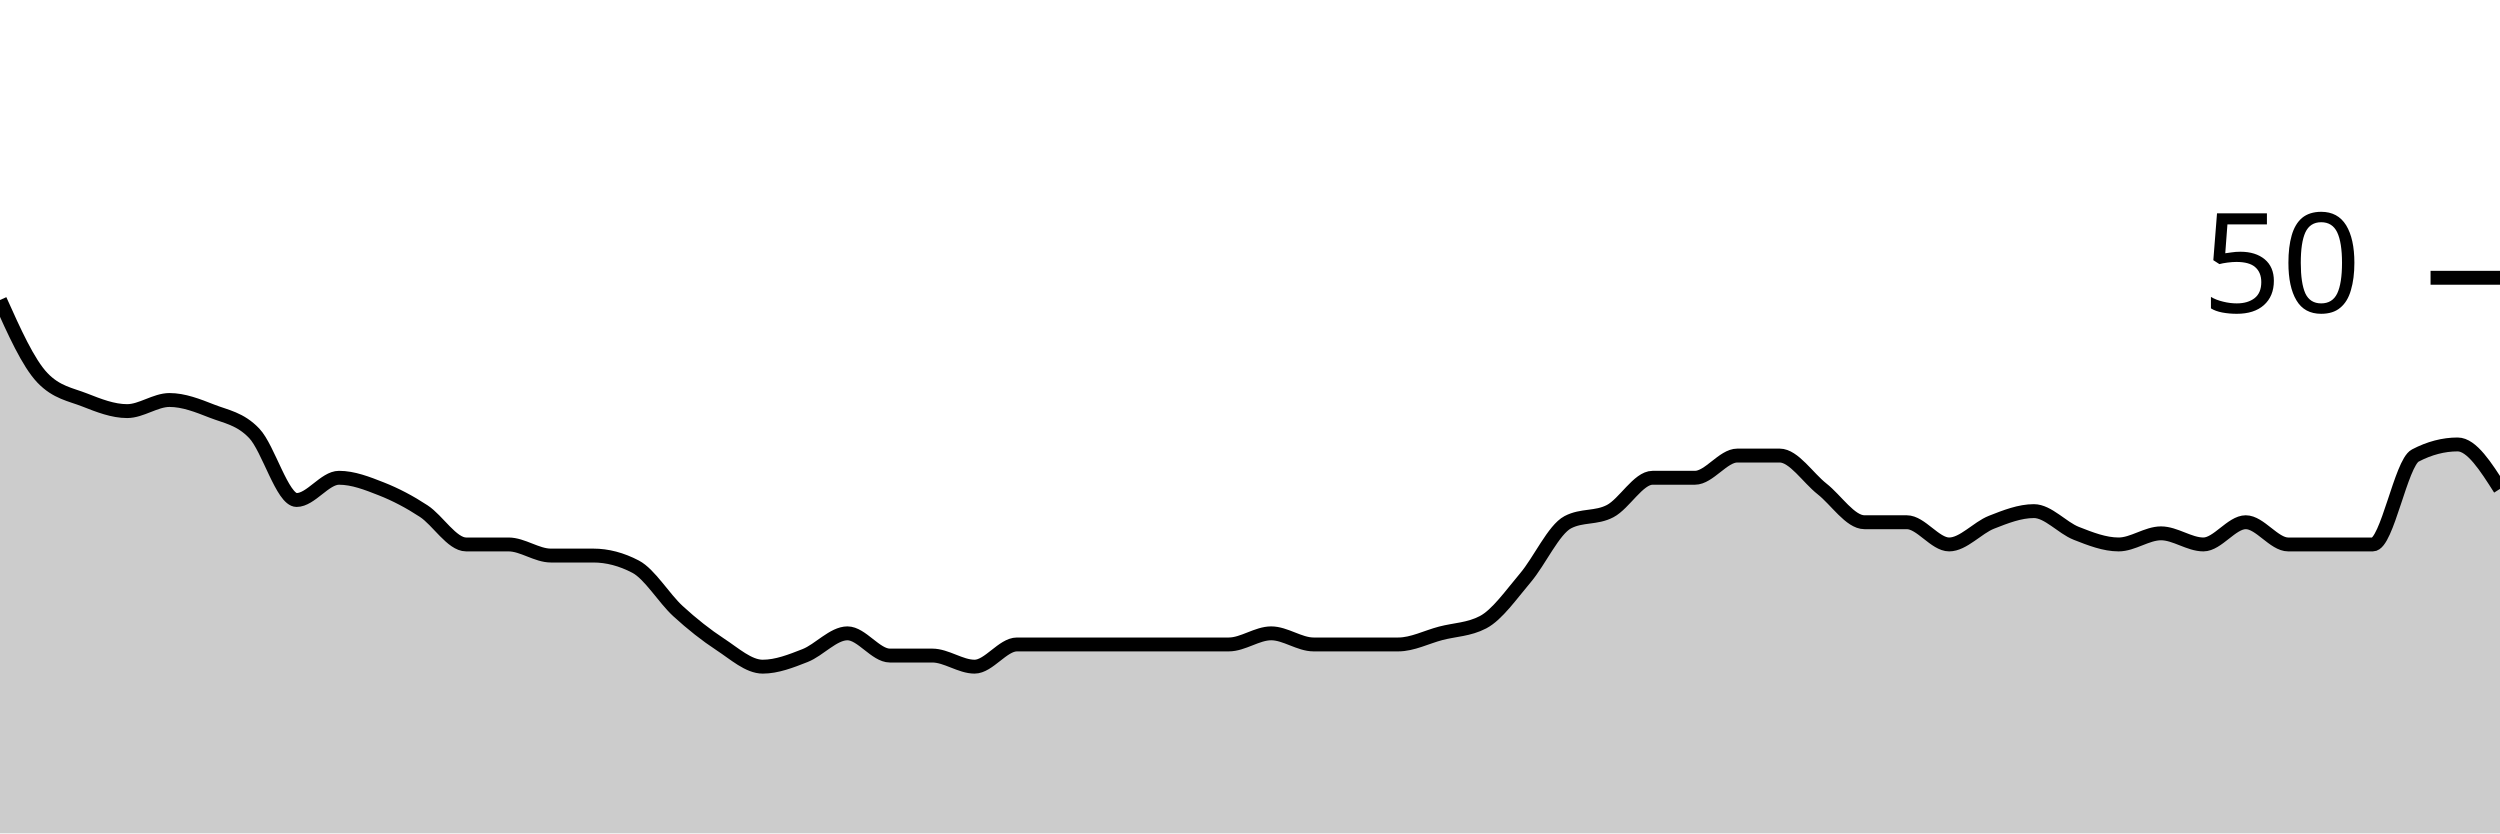
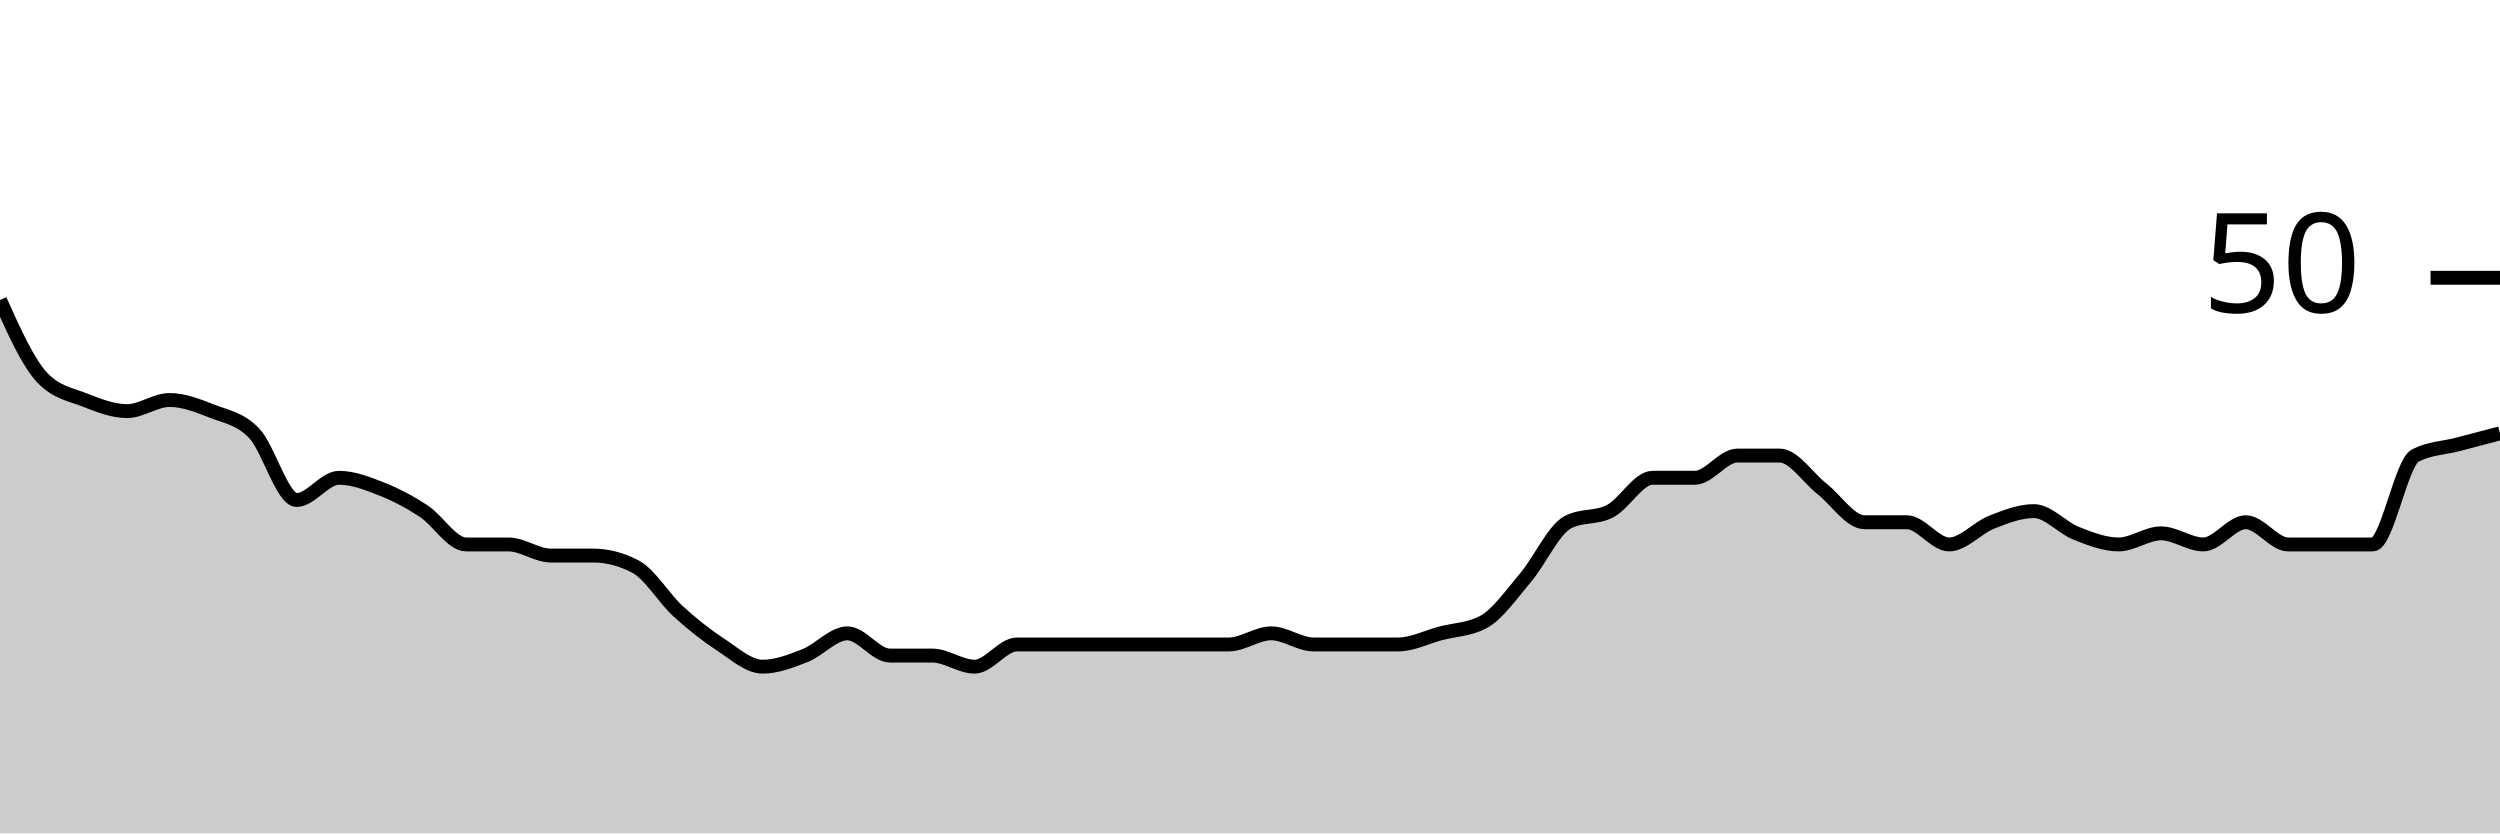
<svg xmlns="http://www.w3.org/2000/svg" viewBox="0 0 180 60">
  <g transform="translate(0,20)">
-     <path class="area" fill="rgba(0, 0, 0, 0.2)" d="M0,1.6C1.017,3.867,2.034,6.133,3.051,7.2C4.068,8.267,5.085,8.4,6.102,8.8C7.119,9.2,8.136,9.6,9.153,9.6C10.169,9.6,11.186,8.8,12.203,8.8C13.22,8.8,14.237,9.2,15.254,9.6C16.271,10,17.288,10.133,18.305,11.2C19.322,12.267,20.339,16,21.356,16C22.373,16,23.39,14.4,24.407,14.4C25.424,14.4,26.441,14.8,27.458,15.2C28.475,15.6,29.492,16.133,30.508,16.8C31.525,17.467,32.542,19.2,33.559,19.2C34.576,19.2,35.593,19.2,36.61,19.2C37.627,19.2,38.644,20,39.661,20C40.678,20,41.695,20,42.712,20C43.729,20,44.746,20.267,45.763,20.8C46.78,21.333,47.797,23.067,48.814,24C49.831,24.933,50.847,25.733,51.864,26.4C52.881,27.067,53.898,28,54.915,28C55.932,28,56.949,27.6,57.966,27.2C58.983,26.8,60,25.6,61.017,25.6C62.034,25.6,63.051,27.2,64.068,27.2C65.085,27.2,66.102,27.2,67.119,27.2C68.136,27.2,69.153,28,70.169,28C71.186,28,72.203,26.4,73.22,26.4C74.237,26.4,75.254,26.4,76.271,26.4C77.288,26.4,78.305,26.4,79.322,26.4C80.339,26.4,81.356,26.4,82.373,26.4C83.39,26.4,84.407,26.4,85.424,26.4C86.441,26.4,87.458,26.4,88.475,26.4C89.492,26.4,90.508,25.6,91.525,25.6C92.542,25.6,93.559,26.4,94.576,26.4C95.593,26.4,96.61,26.4,97.627,26.4C98.644,26.4,99.661,26.4,100.678,26.4C101.695,26.4,102.712,25.867,103.729,25.6C104.746,25.333,105.763,25.333,106.78,24.8C107.797,24.267,108.814,22.8,109.831,21.6C110.847,20.4,111.864,18.133,112.881,17.6C113.898,17.067,114.915,17.333,115.932,16.8C116.949,16.267,117.966,14.4,118.983,14.4C120,14.4,121.017,14.4,122.034,14.4C123.051,14.4,124.068,12.8,125.085,12.8C126.102,12.8,127.119,12.8,128.136,12.8C129.153,12.8,130.169,14.4,131.186,15.2C132.203,16,133.22,17.6,134.237,17.6C135.254,17.6,136.271,17.6,137.288,17.6C138.305,17.6,139.322,19.2,140.339,19.2C141.356,19.2,142.373,18,143.39,17.6C144.407,17.2,145.424,16.8,146.441,16.8C147.458,16.8,148.475,18,149.492,18.4C150.508,18.8,151.525,19.2,152.542,19.2C153.559,19.2,154.576,18.4,155.593,18.4C156.61,18.4,157.627,19.2,158.644,19.2C159.661,19.2,160.678,17.6,161.695,17.6C162.712,17.6,163.729,19.2,164.746,19.2C165.763,19.2,166.78,19.2,167.797,19.2C168.814,19.2,169.831,19.2,170.847,19.2C171.864,19.2,172.881,13.333,173.898,12.8C174.915,12.267,175.932,12,176.949,12C177.966,12,178.983,13.6,180,15.2L180,40C178.983,40,177.966,40,176.949,40C175.932,40,174.915,40,173.898,40C172.881,40,171.864,40,170.847,40C169.831,40,168.814,40,167.797,40C166.78,40,165.763,40,164.746,40C163.729,40,162.712,40,161.695,40C160.678,40,159.661,40,158.644,40C157.627,40,156.61,40,155.593,40C154.576,40,153.559,40,152.542,40C151.525,40,150.508,40,149.492,40C148.475,40,147.458,40,146.441,40C145.424,40,144.407,40,143.39,40C142.373,40,141.356,40,140.339,40C139.322,40,138.305,40,137.288,40C136.271,40,135.254,40,134.237,40C133.22,40,132.203,40,131.186,40C130.169,40,129.153,40,128.136,40C127.119,40,126.102,40,125.085,40C124.068,40,123.051,40,122.034,40C121.017,40,120,40,118.983,40C117.966,40,116.949,40,115.932,40C114.915,40,113.898,40,112.881,40C111.864,40,110.847,40,109.831,40C108.814,40,107.797,40,106.78,40C105.763,40,104.746,40,103.729,40C102.712,40,101.695,40,100.678,40C99.661,40,98.644,40,97.627,40C96.61,40,95.593,40,94.576,40C93.559,40,92.542,40,91.525,40C90.508,40,89.492,40,88.475,40C87.458,40,86.441,40,85.424,40C84.407,40,83.39,40,82.373,40C81.356,40,80.339,40,79.322,40C78.305,40,77.288,40,76.271,40C75.254,40,74.237,40,73.22,40C72.203,40,71.186,40,70.169,40C69.153,40,68.136,40,67.119,40C66.102,40,65.085,40,64.068,40C63.051,40,62.034,40,61.017,40C60,40,58.983,40,57.966,40C56.949,40,55.932,40,54.915,40C53.898,40,52.881,40,51.864,40C50.847,40,49.831,40,48.814,40C47.797,40,46.78,40,45.763,40C44.746,40,43.729,40,42.712,40C41.695,40,40.678,40,39.661,40C38.644,40,37.627,40,36.61,40C35.593,40,34.576,40,33.559,40C32.542,40,31.525,40,30.508,40C29.492,40,28.475,40,27.458,40C26.441,40,25.424,40,24.407,40C23.39,40,22.373,40,21.356,40C20.339,40,19.322,40,18.305,40C17.288,40,16.271,40,15.254,40C14.237,40,13.22,40,12.203,40C11.186,40,10.169,40,9.153,40C8.136,40,7.119,40,6.102,40C5.085,40,4.068,40,3.051,40C2.034,40,1.017,40,0,40Z" />
-     <path class="line" stroke="black" fill="none" d="M0,1.6C1.017,3.867,2.034,6.133,3.051,7.2C4.068,8.267,5.085,8.4,6.102,8.8C7.119,9.2,8.136,9.6,9.153,9.6C10.169,9.6,11.186,8.8,12.203,8.8C13.22,8.8,14.237,9.2,15.254,9.6C16.271,10,17.288,10.133,18.305,11.2C19.322,12.267,20.339,16,21.356,16C22.373,16,23.39,14.4,24.407,14.4C25.424,14.4,26.441,14.8,27.458,15.2C28.475,15.6,29.492,16.133,30.508,16.8C31.525,17.467,32.542,19.2,33.559,19.2C34.576,19.2,35.593,19.2,36.61,19.2C37.627,19.2,38.644,20,39.661,20C40.678,20,41.695,20,42.712,20C43.729,20,44.746,20.267,45.763,20.8C46.78,21.333,47.797,23.067,48.814,24C49.831,24.933,50.847,25.733,51.864,26.4C52.881,27.067,53.898,28,54.915,28C55.932,28,56.949,27.6,57.966,27.2C58.983,26.8,60,25.6,61.017,25.6C62.034,25.6,63.051,27.2,64.068,27.2C65.085,27.2,66.102,27.2,67.119,27.2C68.136,27.2,69.153,28,70.169,28C71.186,28,72.203,26.4,73.22,26.4C74.237,26.4,75.254,26.4,76.271,26.4C77.288,26.4,78.305,26.4,79.322,26.4C80.339,26.4,81.356,26.4,82.373,26.4C83.39,26.4,84.407,26.4,85.424,26.4C86.441,26.4,87.458,26.4,88.475,26.4C89.492,26.4,90.508,25.6,91.525,25.6C92.542,25.6,93.559,26.4,94.576,26.4C95.593,26.4,96.61,26.4,97.627,26.4C98.644,26.4,99.661,26.4,100.678,26.4C101.695,26.4,102.712,25.867,103.729,25.6C104.746,25.333,105.763,25.333,106.78,24.8C107.797,24.267,108.814,22.8,109.831,21.6C110.847,20.4,111.864,18.133,112.881,17.6C113.898,17.067,114.915,17.333,115.932,16.8C116.949,16.267,117.966,14.4,118.983,14.4C120,14.4,121.017,14.4,122.034,14.4C123.051,14.4,124.068,12.8,125.085,12.8C126.102,12.8,127.119,12.8,128.136,12.8C129.153,12.8,130.169,14.4,131.186,15.2C132.203,16,133.22,17.6,134.237,17.6C135.254,17.6,136.271,17.6,137.288,17.6C138.305,17.6,139.322,19.2,140.339,19.2C141.356,19.2,142.373,18,143.39,17.6C144.407,17.2,145.424,16.8,146.441,16.8C147.458,16.8,148.475,18,149.492,18.4C150.508,18.8,151.525,19.2,152.542,19.2C153.559,19.2,154.576,18.4,155.593,18.4C156.61,18.4,157.627,19.2,158.644,19.2C159.661,19.2,160.678,17.6,161.695,17.6C162.712,17.6,163.729,19.2,164.746,19.2C165.763,19.2,166.78,19.2,167.797,19.2C168.814,19.2,169.831,19.2,170.847,19.2C171.864,19.2,172.881,13.333,173.898,12.8C174.915,12.267,175.932,12,176.949,12C177.966,12,178.983,13.6,180,15.2" />
+     <path class="area" fill="rgba(0, 0, 0, 0.2)" d="M0,1.6C1.017,3.867,2.034,6.133,3.051,7.2C4.068,8.267,5.085,8.4,6.102,8.8C7.119,9.2,8.136,9.6,9.153,9.6C10.169,9.6,11.186,8.8,12.203,8.8C13.22,8.8,14.237,9.2,15.254,9.6C16.271,10,17.288,10.133,18.305,11.2C19.322,12.267,20.339,16,21.356,16C22.373,16,23.39,14.4,24.407,14.4C25.424,14.4,26.441,14.8,27.458,15.2C28.475,15.6,29.492,16.133,30.508,16.8C31.525,17.467,32.542,19.2,33.559,19.2C34.576,19.2,35.593,19.2,36.61,19.2C37.627,19.2,38.644,20,39.661,20C40.678,20,41.695,20,42.712,20C43.729,20,44.746,20.267,45.763,20.8C46.78,21.333,47.797,23.067,48.814,24C49.831,24.933,50.847,25.733,51.864,26.4C52.881,27.067,53.898,28,54.915,28C55.932,28,56.949,27.6,57.966,27.2C58.983,26.8,60,25.6,61.017,25.6C62.034,25.6,63.051,27.2,64.068,27.2C65.085,27.2,66.102,27.2,67.119,27.2C68.136,27.2,69.153,28,70.169,28C71.186,28,72.203,26.4,73.22,26.4C74.237,26.4,75.254,26.4,76.271,26.4C77.288,26.4,78.305,26.4,79.322,26.4C80.339,26.4,81.356,26.4,82.373,26.4C83.39,26.4,84.407,26.4,85.424,26.4C86.441,26.4,87.458,26.4,88.475,26.4C89.492,26.4,90.508,25.6,91.525,25.6C92.542,25.6,93.559,26.4,94.576,26.4C95.593,26.4,96.61,26.4,97.627,26.4C98.644,26.4,99.661,26.4,100.678,26.4C101.695,26.4,102.712,25.867,103.729,25.6C104.746,25.333,105.763,25.333,106.78,24.8C107.797,24.267,108.814,22.8,109.831,21.6C110.847,20.4,111.864,18.133,112.881,17.6C113.898,17.067,114.915,17.333,115.932,16.8C116.949,16.267,117.966,14.4,118.983,14.4C120,14.4,121.017,14.4,122.034,14.4C123.051,14.4,124.068,12.8,125.085,12.8C126.102,12.8,127.119,12.8,128.136,12.8C129.153,12.8,130.169,14.4,131.186,15.2C132.203,16,133.22,17.6,134.237,17.6C135.254,17.6,136.271,17.6,137.288,17.6C138.305,17.6,139.322,19.2,140.339,19.2C141.356,19.2,142.373,18,143.39,17.6C144.407,17.2,145.424,16.8,146.441,16.8C147.458,16.8,148.475,18,149.492,18.4C150.508,18.8,151.525,19.2,152.542,19.2C153.559,19.2,154.576,18.4,155.593,18.4C156.61,18.4,157.627,19.2,158.644,19.2C159.661,19.2,160.678,17.6,161.695,17.6C162.712,17.6,163.729,19.2,164.746,19.2C165.763,19.2,166.78,19.2,167.797,19.2C168.814,19.2,169.831,19.2,170.847,19.2C171.864,19.2,172.881,13.333,173.898,12.8C174.915,12.267,175.932,12.267,176.949,12C177.966,11.733,178.983,11.467,180,11.2L180,40C178.983,40,177.966,40,176.949,40C175.932,40,174.915,40,173.898,40C172.881,40,171.864,40,170.847,40C169.831,40,168.814,40,167.797,40C166.78,40,165.763,40,164.746,40C163.729,40,162.712,40,161.695,40C160.678,40,159.661,40,158.644,40C157.627,40,156.61,40,155.593,40C154.576,40,153.559,40,152.542,40C151.525,40,150.508,40,149.492,40C148.475,40,147.458,40,146.441,40C145.424,40,144.407,40,143.39,40C142.373,40,141.356,40,140.339,40C139.322,40,138.305,40,137.288,40C136.271,40,135.254,40,134.237,40C133.22,40,132.203,40,131.186,40C130.169,40,129.153,40,128.136,40C127.119,40,126.102,40,125.085,40C124.068,40,123.051,40,122.034,40C121.017,40,120,40,118.983,40C117.966,40,116.949,40,115.932,40C114.915,40,113.898,40,112.881,40C111.864,40,110.847,40,109.831,40C108.814,40,107.797,40,106.78,40C105.763,40,104.746,40,103.729,40C102.712,40,101.695,40,100.678,40C99.661,40,98.644,40,97.627,40C96.61,40,95.593,40,94.576,40C93.559,40,92.542,40,91.525,40C90.508,40,89.492,40,88.475,40C87.458,40,86.441,40,85.424,40C84.407,40,83.39,40,82.373,40C81.356,40,80.339,40,79.322,40C78.305,40,77.288,40,76.271,40C75.254,40,74.237,40,73.22,40C72.203,40,71.186,40,70.169,40C69.153,40,68.136,40,67.119,40C66.102,40,65.085,40,64.068,40C63.051,40,62.034,40,61.017,40C60,40,58.983,40,57.966,40C56.949,40,55.932,40,54.915,40C53.898,40,52.881,40,51.864,40C50.847,40,49.831,40,48.814,40C47.797,40,46.78,40,45.763,40C44.746,40,43.729,40,42.712,40C41.695,40,40.678,40,39.661,40C38.644,40,37.627,40,36.61,40C35.593,40,34.576,40,33.559,40C32.542,40,31.525,40,30.508,40C29.492,40,28.475,40,27.458,40C26.441,40,25.424,40,24.407,40C23.39,40,22.373,40,21.356,40C20.339,40,19.322,40,18.305,40C17.288,40,16.271,40,15.254,40C14.237,40,13.22,40,12.203,40C11.186,40,10.169,40,9.153,40C8.136,40,7.119,40,6.102,40C5.085,40,4.068,40,3.051,40C2.034,40,1.017,40,0,40Z" />
+     <path class="line" stroke="black" fill="none" d="M0,1.6C1.017,3.867,2.034,6.133,3.051,7.2C4.068,8.267,5.085,8.4,6.102,8.8C7.119,9.2,8.136,9.6,9.153,9.6C10.169,9.6,11.186,8.8,12.203,8.8C13.22,8.8,14.237,9.2,15.254,9.6C16.271,10,17.288,10.133,18.305,11.2C19.322,12.267,20.339,16,21.356,16C22.373,16,23.39,14.4,24.407,14.4C25.424,14.4,26.441,14.8,27.458,15.2C28.475,15.6,29.492,16.133,30.508,16.8C31.525,17.467,32.542,19.2,33.559,19.2C34.576,19.2,35.593,19.2,36.61,19.2C37.627,19.2,38.644,20,39.661,20C40.678,20,41.695,20,42.712,20C43.729,20,44.746,20.267,45.763,20.8C46.78,21.333,47.797,23.067,48.814,24C49.831,24.933,50.847,25.733,51.864,26.4C52.881,27.067,53.898,28,54.915,28C55.932,28,56.949,27.6,57.966,27.2C58.983,26.8,60,25.6,61.017,25.6C62.034,25.6,63.051,27.2,64.068,27.2C65.085,27.2,66.102,27.2,67.119,27.2C68.136,27.2,69.153,28,70.169,28C71.186,28,72.203,26.4,73.22,26.4C74.237,26.4,75.254,26.4,76.271,26.4C77.288,26.4,78.305,26.4,79.322,26.4C80.339,26.4,81.356,26.4,82.373,26.4C83.39,26.4,84.407,26.4,85.424,26.4C86.441,26.4,87.458,26.4,88.475,26.4C89.492,26.4,90.508,25.6,91.525,25.6C92.542,25.6,93.559,26.4,94.576,26.4C95.593,26.4,96.61,26.4,97.627,26.4C98.644,26.4,99.661,26.4,100.678,26.4C101.695,26.4,102.712,25.867,103.729,25.6C104.746,25.333,105.763,25.333,106.78,24.8C107.797,24.267,108.814,22.8,109.831,21.6C110.847,20.4,111.864,18.133,112.881,17.6C113.898,17.067,114.915,17.333,115.932,16.8C116.949,16.267,117.966,14.4,118.983,14.4C120,14.4,121.017,14.4,122.034,14.4C123.051,14.4,124.068,12.8,125.085,12.8C126.102,12.8,127.119,12.8,128.136,12.8C129.153,12.8,130.169,14.4,131.186,15.2C132.203,16,133.22,17.6,134.237,17.6C135.254,17.6,136.271,17.6,137.288,17.6C138.305,17.6,139.322,19.2,140.339,19.2C141.356,19.2,142.373,18,143.39,17.6C144.407,17.2,145.424,16.8,146.441,16.8C147.458,16.8,148.475,18,149.492,18.4C150.508,18.8,151.525,19.2,152.542,19.2C153.559,19.2,154.576,18.4,155.593,18.4C156.61,18.4,157.627,19.2,158.644,19.2C159.661,19.2,160.678,17.6,161.695,17.6C162.712,17.6,163.729,19.2,164.746,19.2C165.763,19.2,166.78,19.2,167.797,19.2C168.814,19.2,169.831,19.2,170.847,19.2C171.864,19.2,172.881,13.333,173.898,12.8C174.915,12.267,175.932,12.267,176.949,12C177.966,11.733,178.983,11.467,180,11.2" />
    <path class="axis-ceiling" stroke-width="1" stroke="black" fill="none" d="M175,0L180,0" />
    <text class="axis-ceiling-label" font-family="sans-serif" text-anchor="end" font-size="10px" x="170" y="2.5">50</text>
  </g>
</svg>
